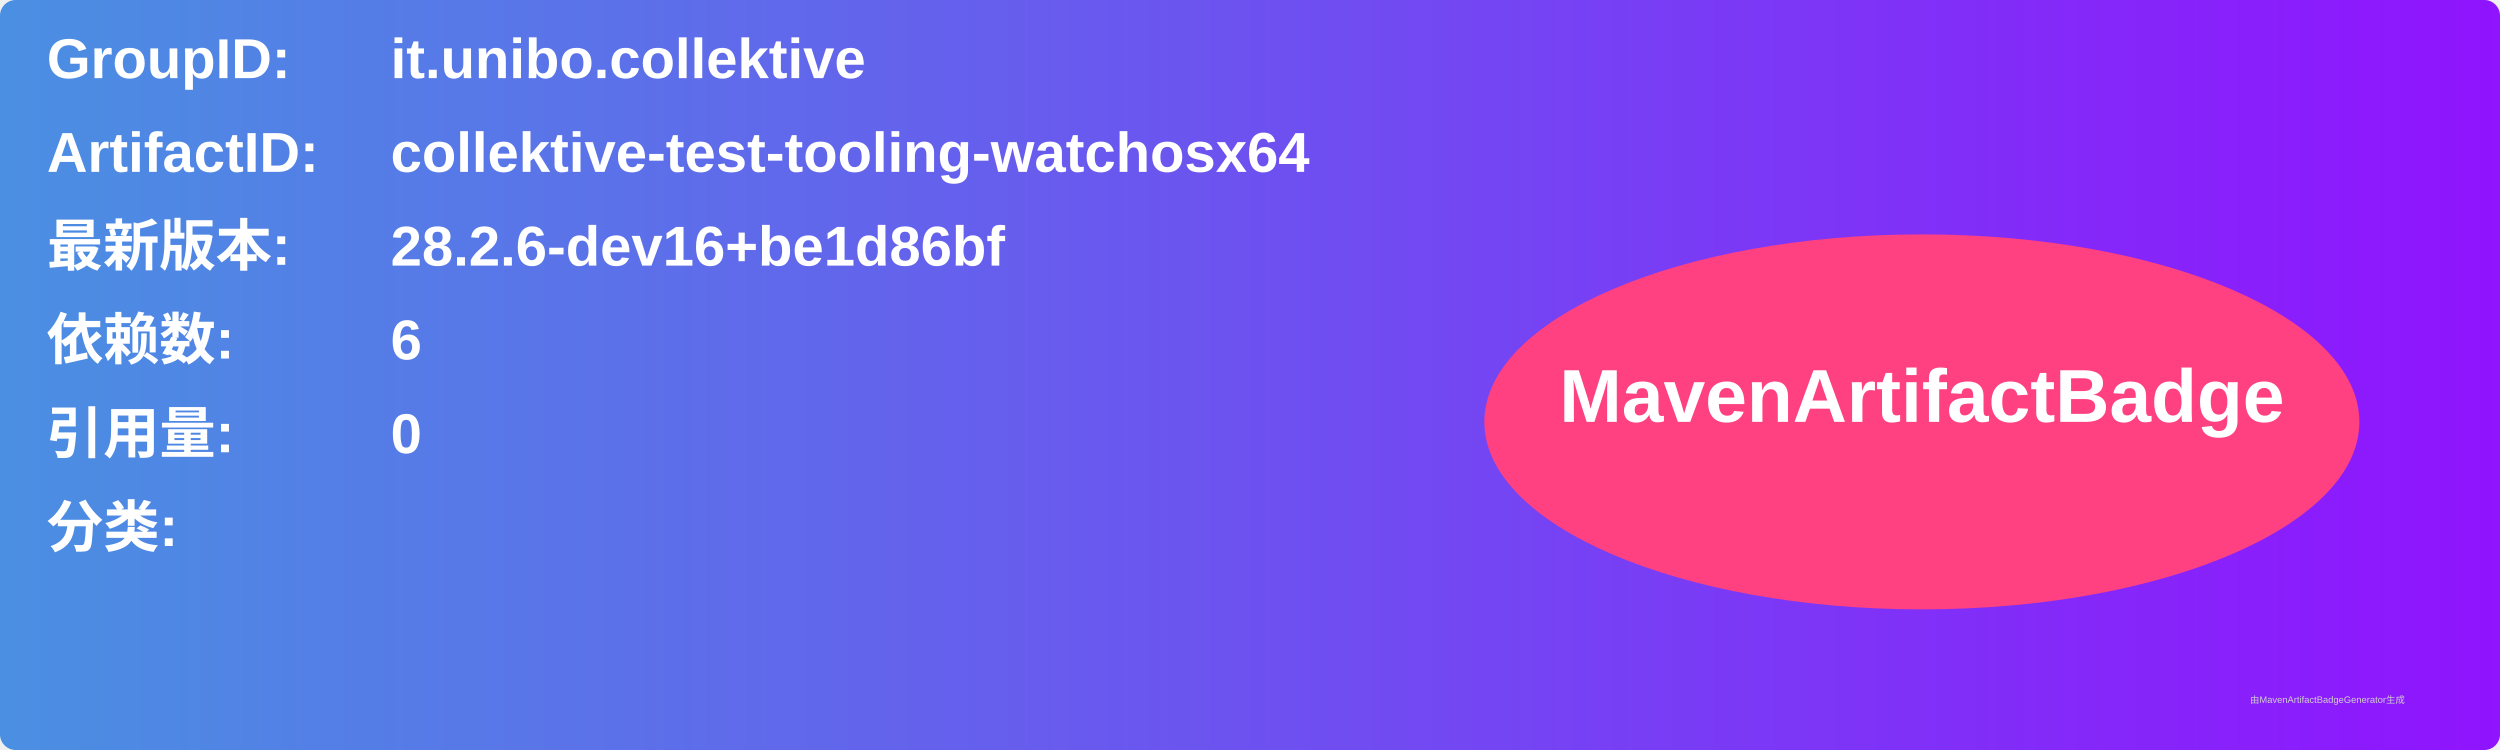
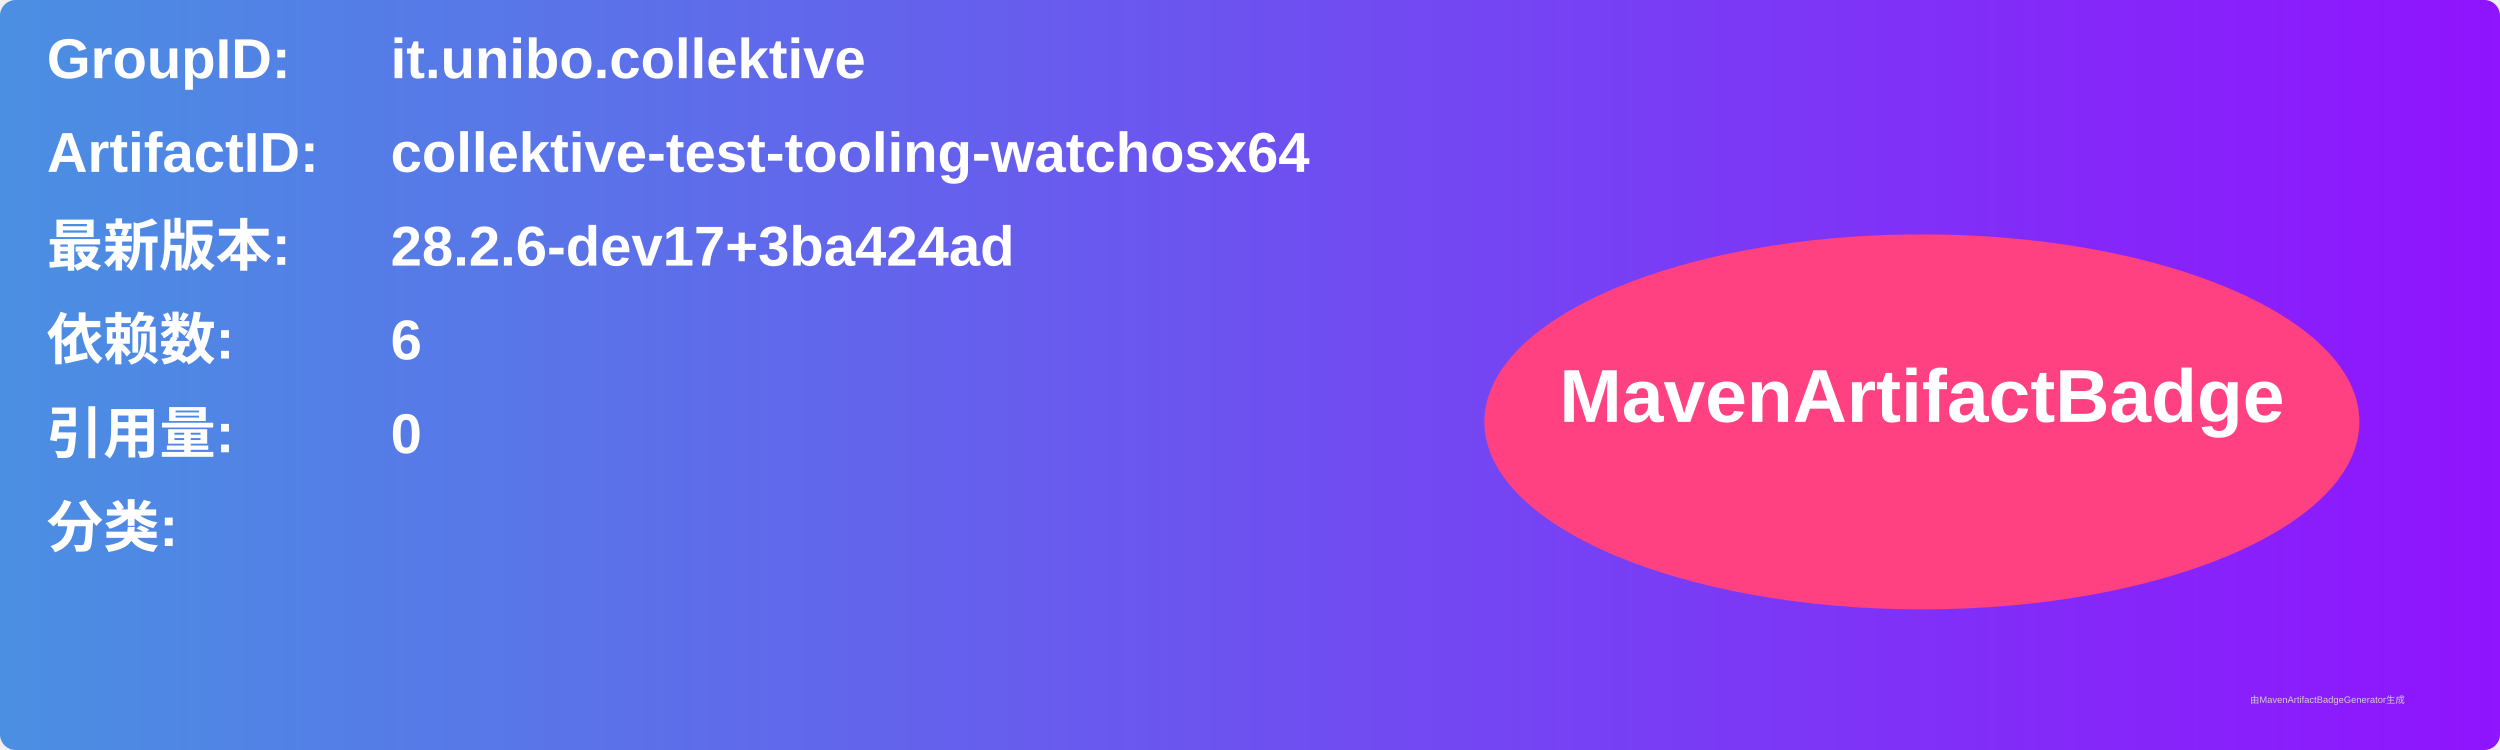
<svg xmlns="http://www.w3.org/2000/svg" width="800" height="240" viewBox="0 0 800 240">
  <linearGradient id="grad" x1="0%" y1="0%" x2="100%" y2="0%">
    <stop offset="0%" stop-color="#4a90e2" />
    <stop offset="100%" stop-color="#9013fe" />
  </linearGradient>
  <rect width="100%" height="100%" rx="5" ry="5" fill="url(#grad)" />
  <g transform="translate(15, 15)">
    <text x="0" y="10" font-family="Arial" font-size="18" fill="white" font-weight="bold" width="260">GroupID:</text>
    <text x="110" y="10" font-family="Arial" font-size="18" fill="white" font-weight="bold" width="460">it.unibo.collektive</text>
    <text x="0" y="40" font-family="Arial" font-size="18" fill="white" font-weight="bold" width="260">ArtifactID:</text>
    <text x="110" y="40" font-family="Arial" font-size="18" fill="white" font-weight="bold" width="460">collektive-test-tooling-watchosx64</text>
    <text x="0" y="70" font-family="Arial" font-size="18" fill="white" font-weight="bold">最新版本:</text>
    <text x="110" y="70" font-family="Arial" font-size="18" fill="white" font-weight="bold">
-       <tspan font-weight="bold">28.2.6-dev16+be1d86bf</tspan>
+       <tspan font-weight="bold">28.2.6-dev17+3ba424ad</tspan>
    </text>
    <text x="0" y="100" font-family="Arial" font-size="18" fill="white" font-weight="bold">依赖数: </text>
    <text x="110" y="100" font-family="Arial" font-size="18" fill="white">
      <tspan font-weight="bold">6</tspan>
    </text>
    <text x="0" y="130" font-family="Arial" font-size="18" fill="white" font-weight="bold">引用量: </text>
    <text x="110" y="130" font-family="Arial" font-size="18" fill="white">
      <tspan font-weight="bold">0</tspan>
    </text>
    <text x="0" y="160" font-family="Arial" font-size="18" fill="white" font-weight="bold">分类:</text>
    <text x="10" y="190" font-family="Arial" font-size="10" fill="white">
      <tspan font-weight="bold" />
    </text>
    <ellipse cx="600" cy="120" rx="140" ry="60" fill="#ff4081" />
    <text x="600" y="120" text-anchor="middle" font-family="Arial" font-size="24" fill="white" font-weight="bold">MavenArtifactBadge</text>
  </g>
  <text x="720" y="225" font-family="Arial" font-size="3" fill="#d0d0d0">由MavenArtifactBadgeGenerator生成</text>
</svg>
